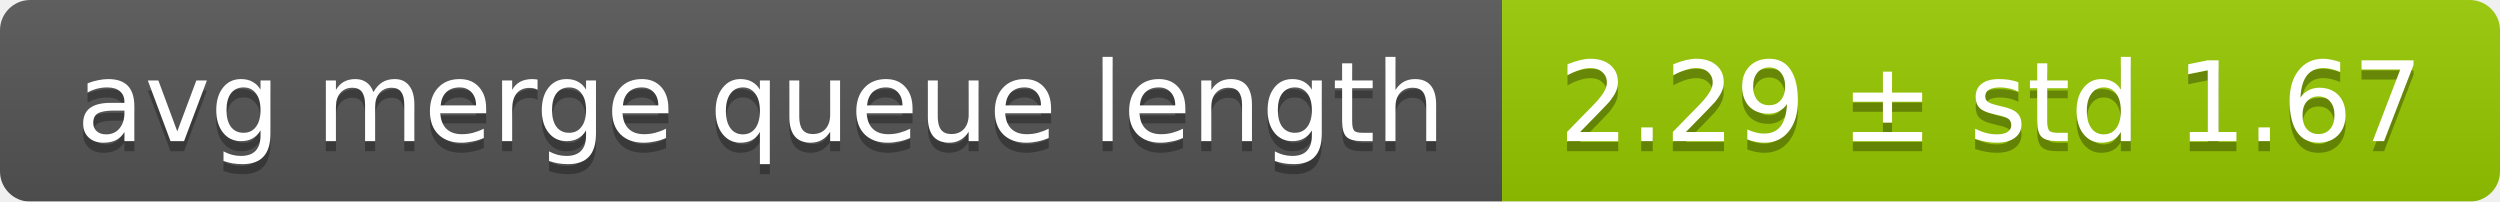
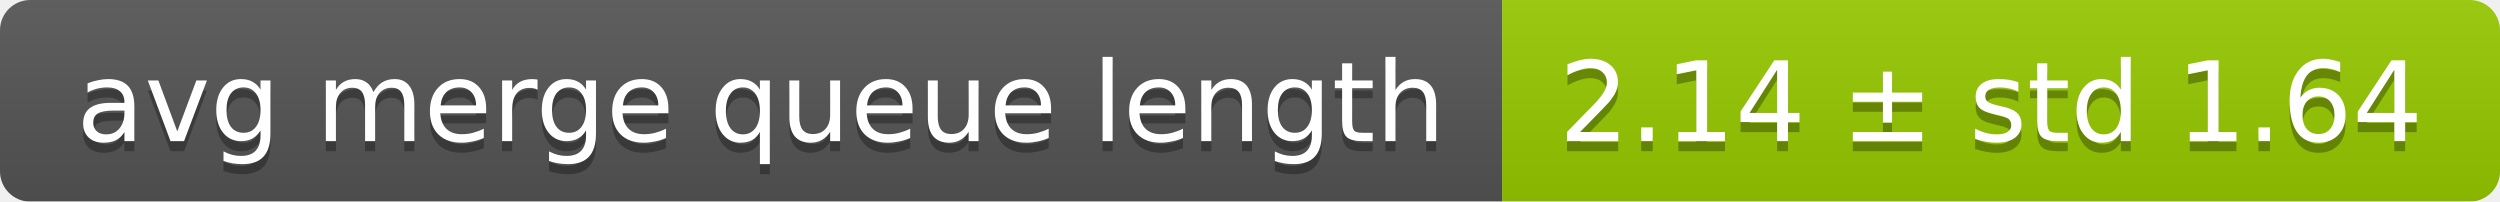
<svg xmlns="http://www.w3.org/2000/svg" width="248" height="20">
  <linearGradient id="smooth" x2="0" y2="100%">
    <stop offset="0" stop-color="#bbb" stop-opacity=".1" />
    <stop offset="1" stop-opacity=".1" />
  </linearGradient>
  <mask id="round">
    <rect width="248" height="20" rx="3" fill="#fff" />
  </mask>
  <g mask="url(#round)">
    <rect width="149" height="20" fill="#555" />
    <rect x="149" width="99" height="20" fill="#97ca00" />
    <rect width="248" height="20" fill="url(#smooth)" />
  </g>
  <g fill="#fff" text-anchor="middle" font-family="DejaVu Sans,Verdana,Geneva,sans-serif" font-size="11">
    <text x="75.5" y="15" fill="#010101" fill-opacity=".3">avg merge queue length</text>
    <text x="75.5" y="14">avg merge queue length</text>
-     <text x="197.5" y="15" fill="#010101" fill-opacity=".3">2.29 ± std 1.67</text>
-     <text x="197.5" y="14">2.29 ± std 1.67</text>
+     <text x="197.5" y="15" fill="#010101" fill-opacity=".3">2.14 ± std 1.64</text>
+     <text x="197.5" y="14">2.14 ± std 1.64</text>
  </g>
</svg>
